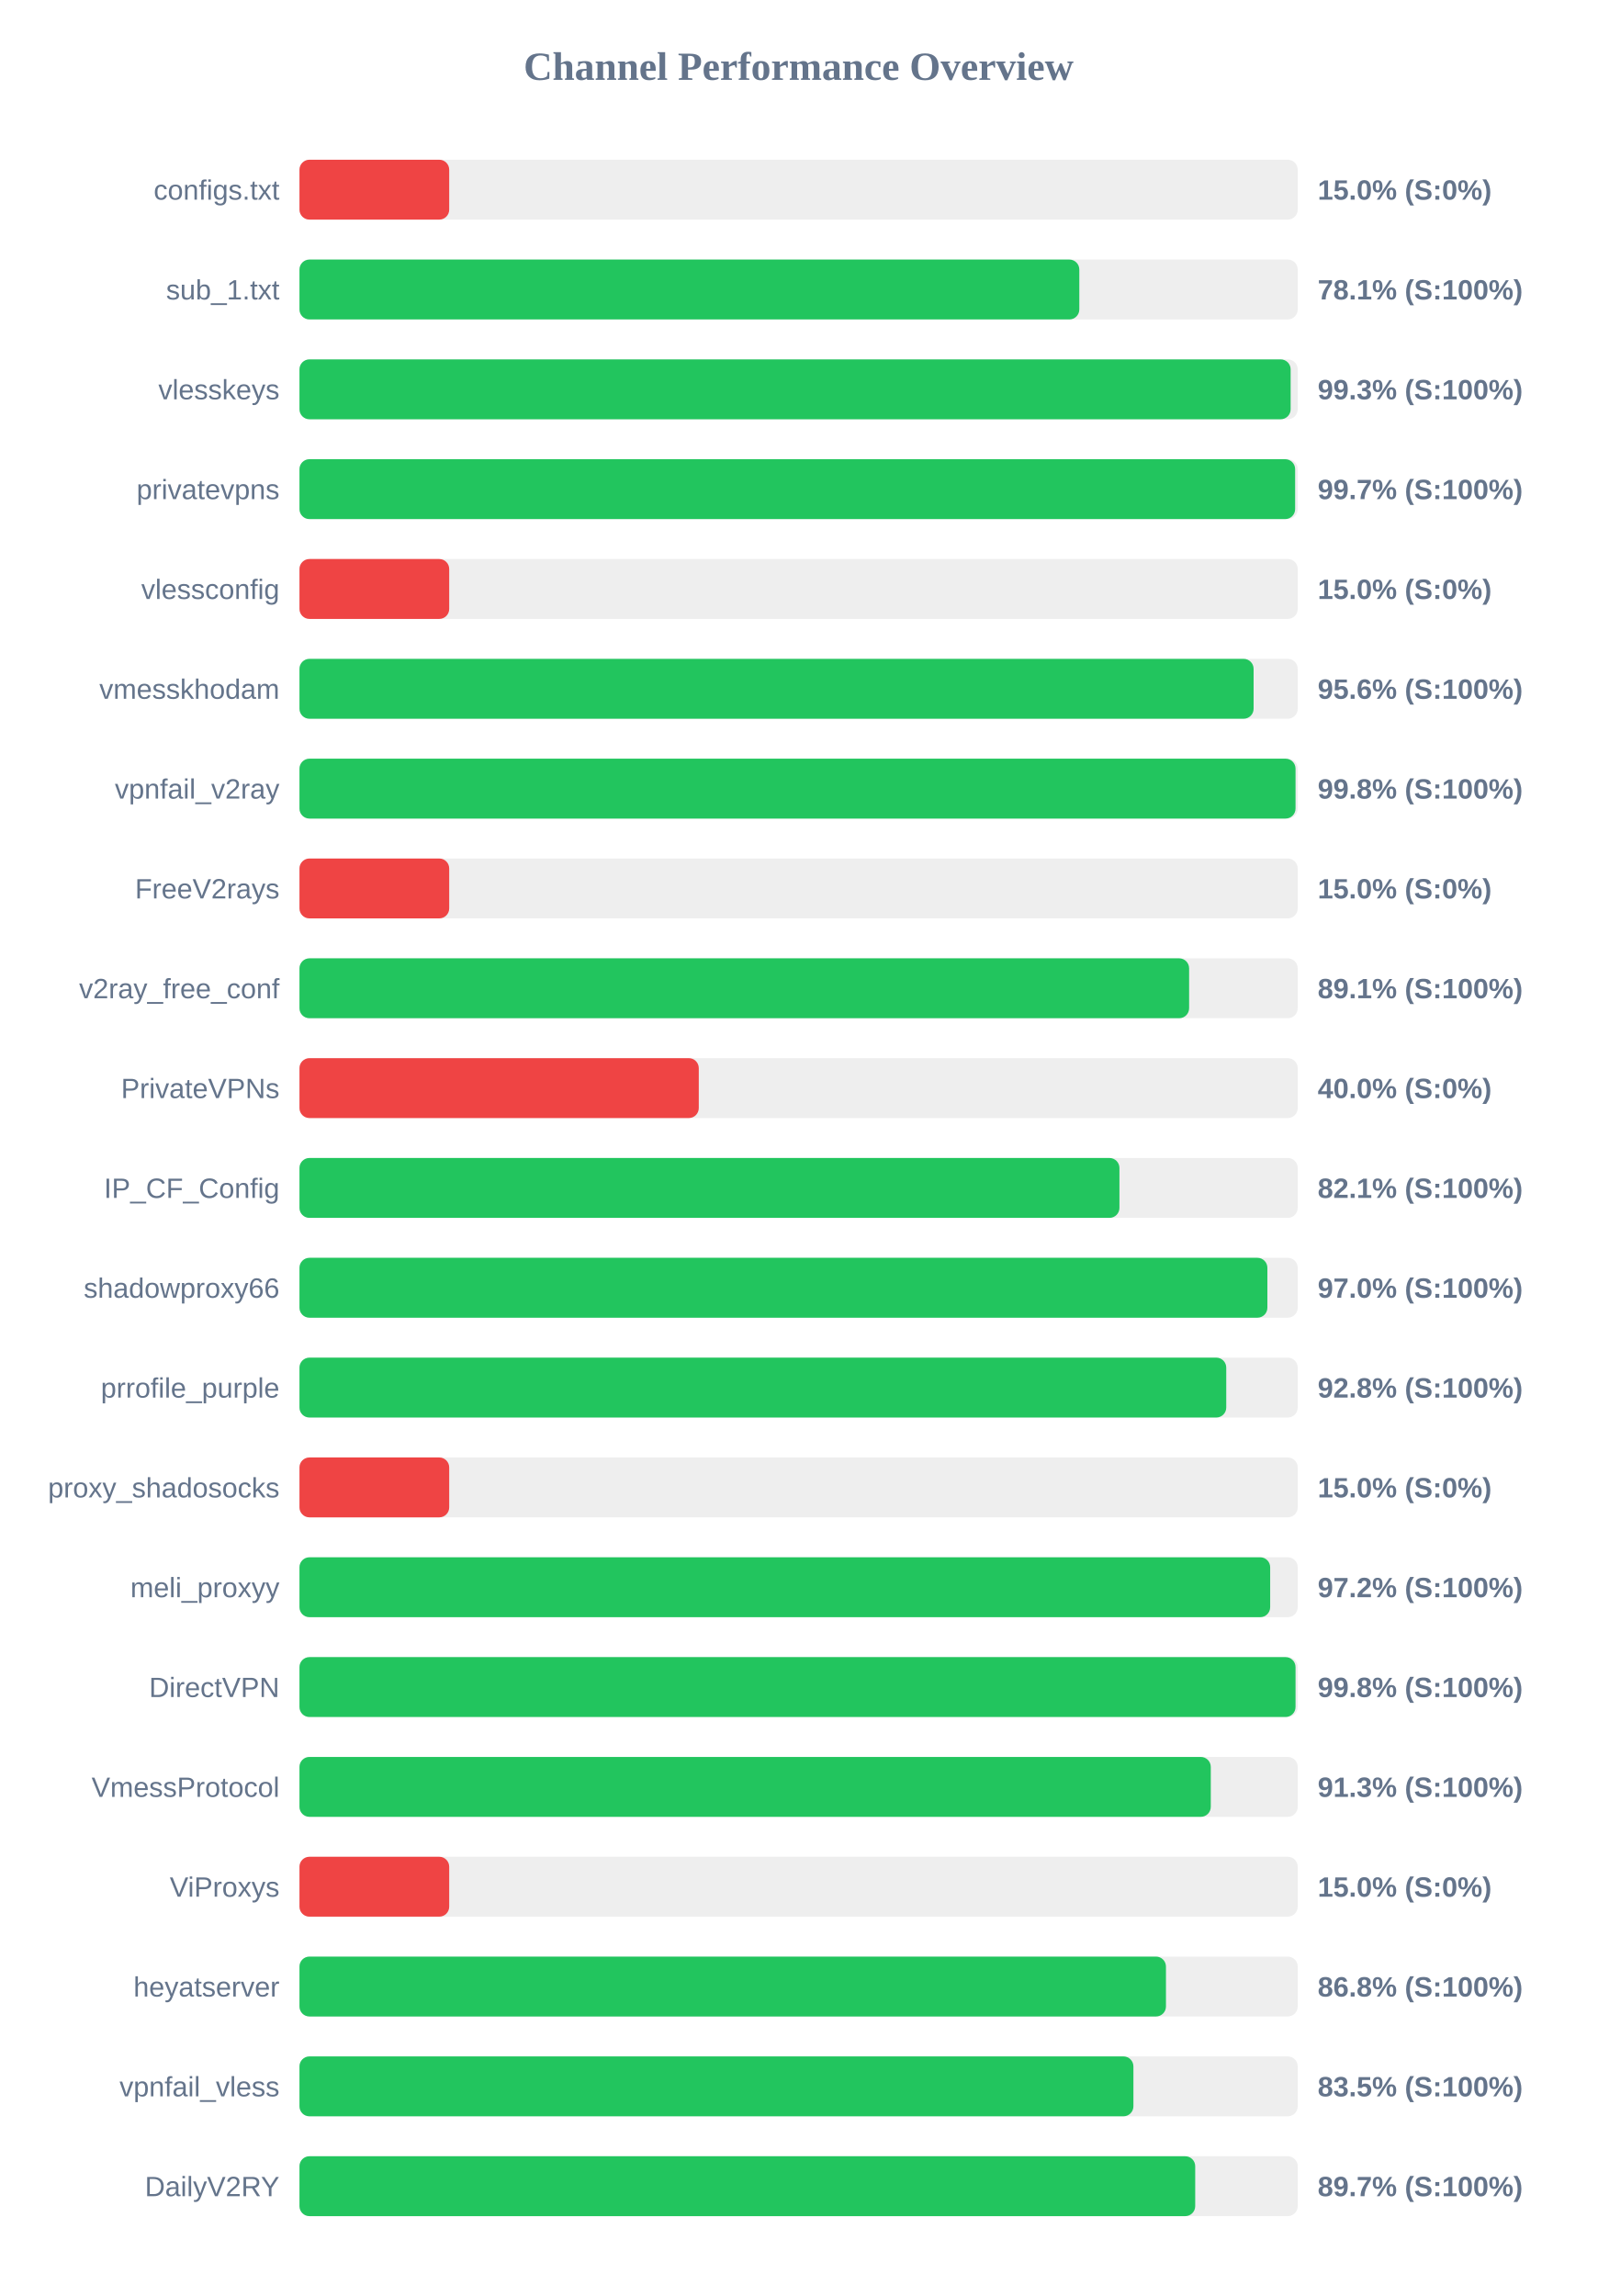
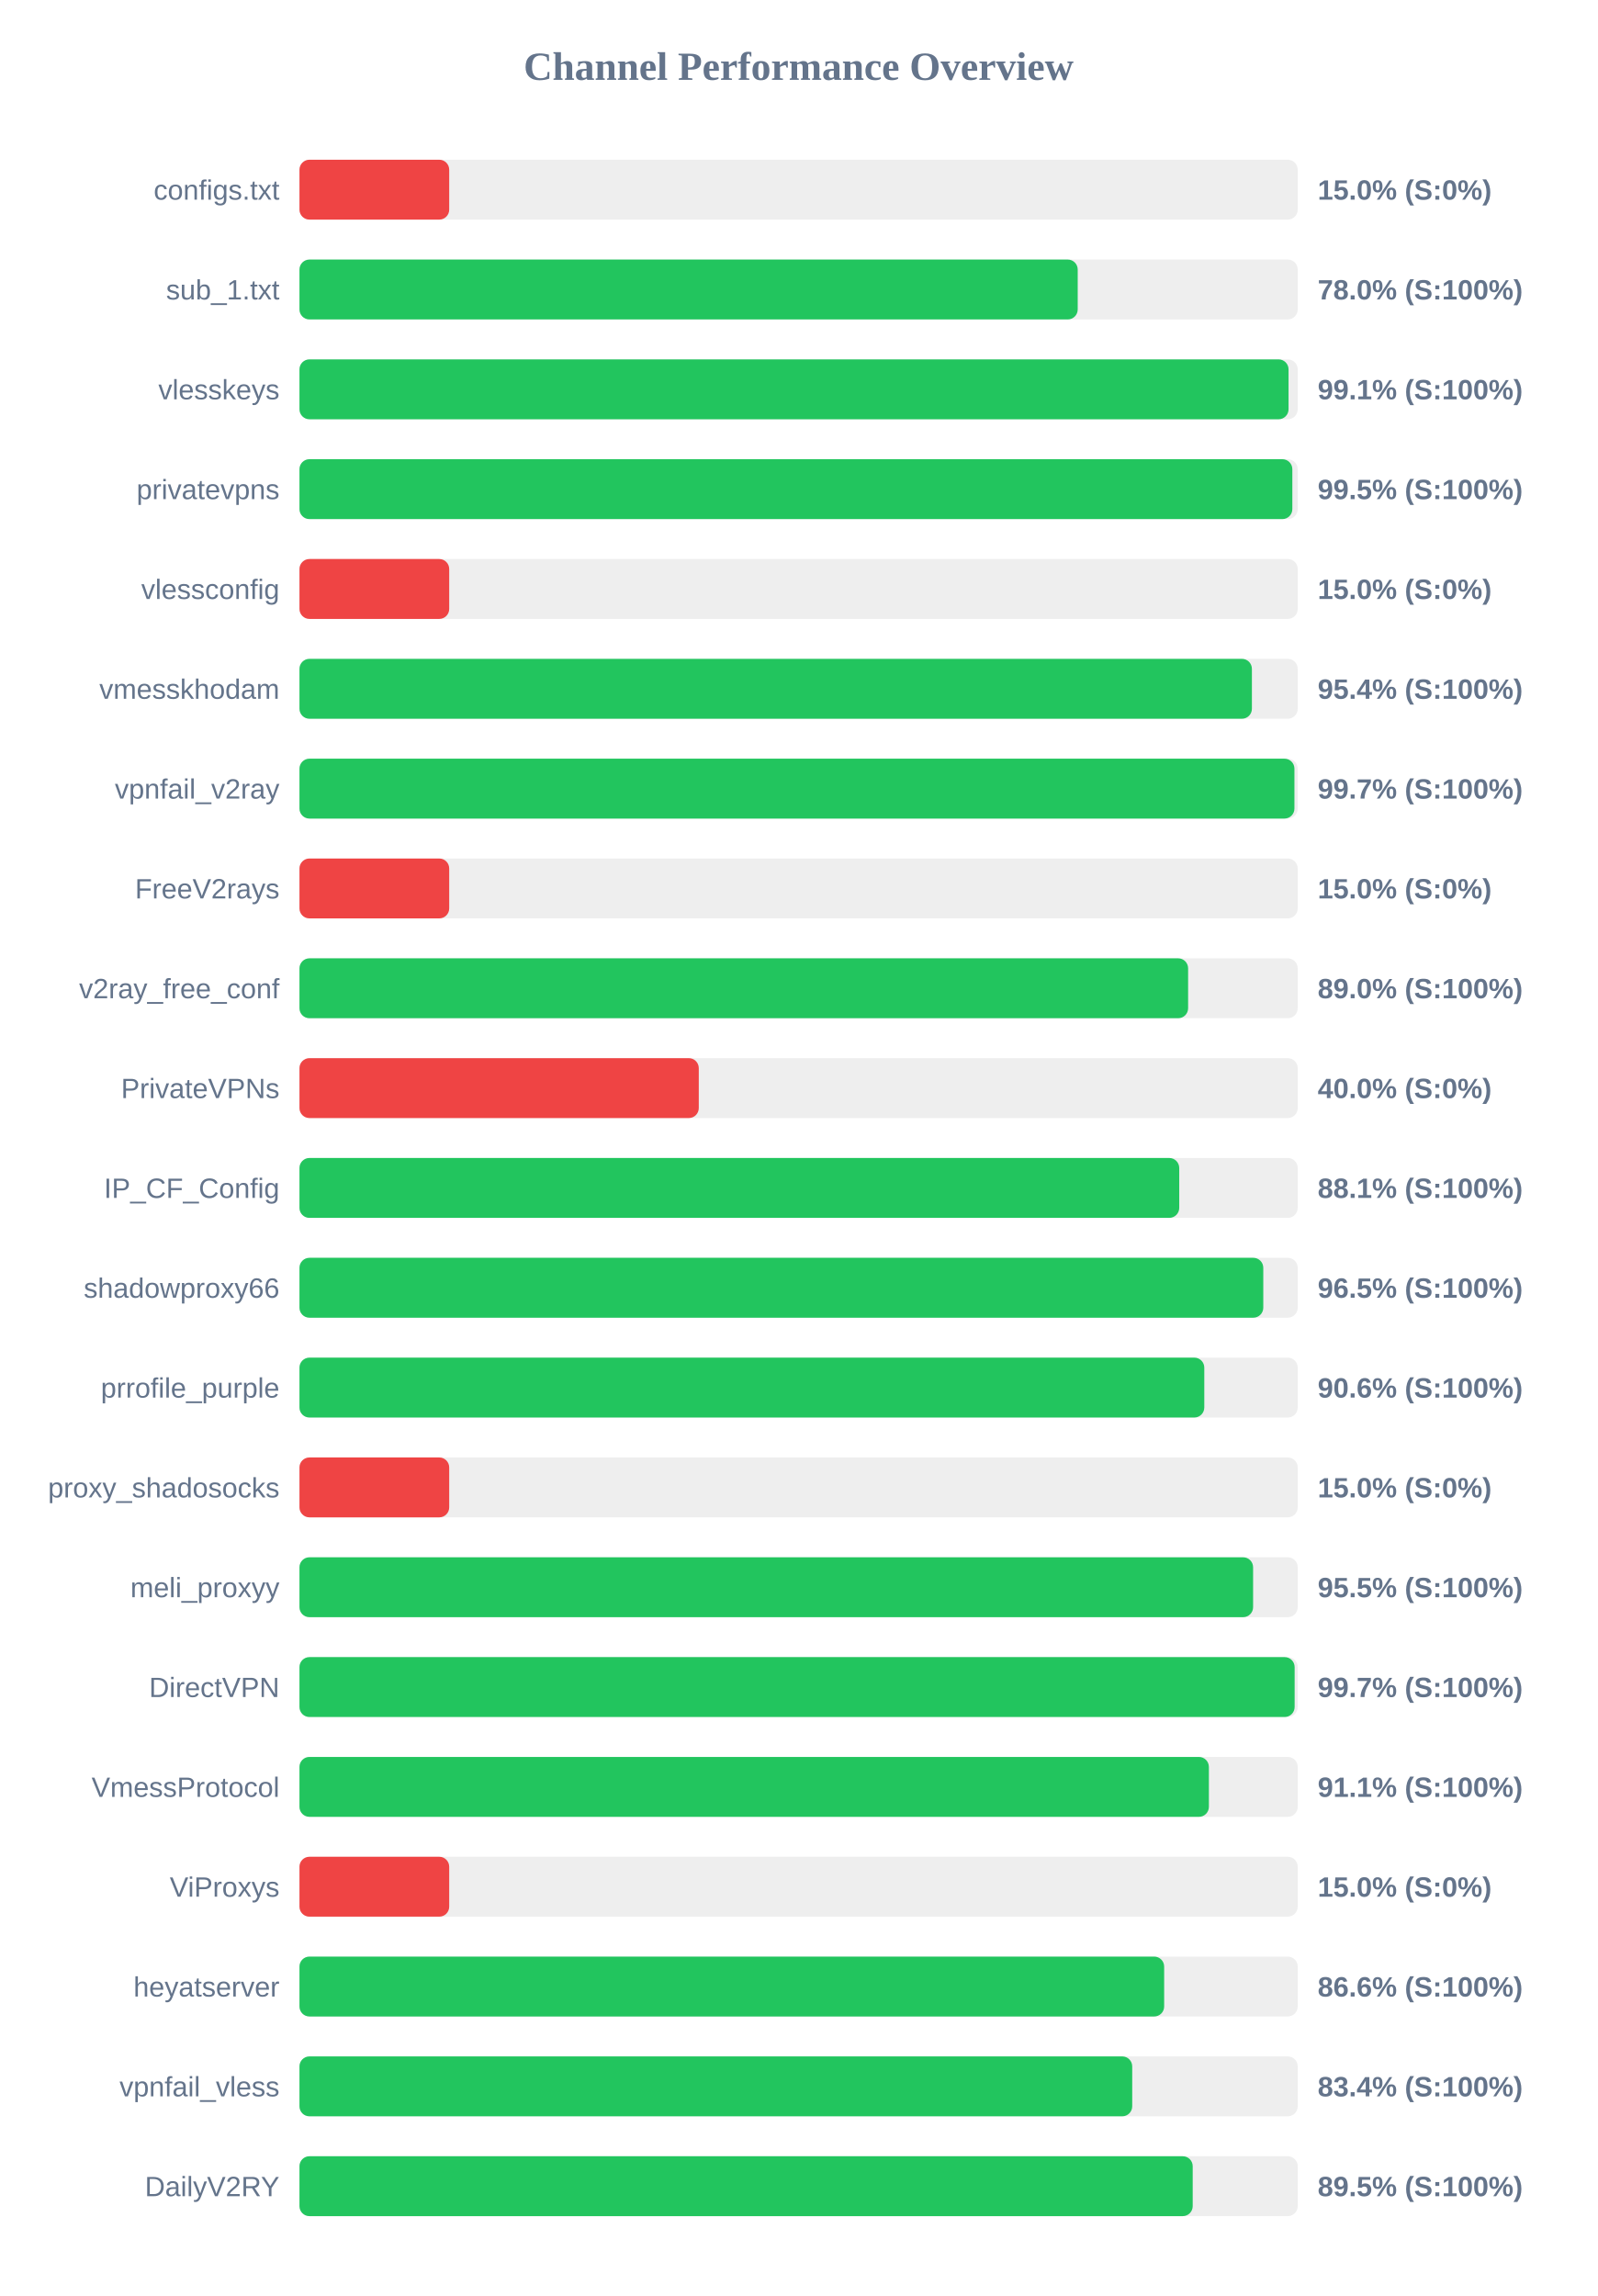
<svg xmlns="http://www.w3.org/2000/svg" width="800" height="1150" version="1.1">
  <style>
        .row { font: 14px Arial; fill: #64748b; }
        .score { font: bold 14px Arial; fill: #64748b; }
    </style>
  <text x="400" y="40" text-anchor="middle" font-size="20px" font-weight="bold" fill="#64748b">Channel Performance Overview</text>
  <rect x="150" y="80" width="500" height="30" fill="#eee" rx="5" />
  <rect x="150" y="80" width="75.0" height="30" fill="#ef4444" rx="5" />
  <text x="140" y="100" text-anchor="end" class="row">configs.txt</text>
  <text x="660" y="100" text-anchor="start" class="score">15.0% (S:0%)</text>
  <rect x="150" y="130" width="500" height="30" fill="#eee" rx="5" />
-   <rect x="150" y="130" width="390.6" height="30" fill="#22c55e" rx="5" />
+   <rect x="150" y="130" width="389.8" height="30" fill="#22c55e" rx="5" />
  <text x="140" y="150" text-anchor="end" class="row">sub_1.txt</text>
-   <text x="660" y="150" text-anchor="start" class="score">78.1% (S:100%)</text>
+   <text x="660" y="150" text-anchor="start" class="score">78.0% (S:100%)</text>
  <rect x="150" y="180" width="500" height="30" fill="#eee" rx="5" />
-   <rect x="150" y="180" width="496.45" height="30" fill="#22c55e" rx="5" />
+   <rect x="150" y="180" width="495.4" height="30" fill="#22c55e" rx="5" />
  <text x="140" y="200" text-anchor="end" class="row">vlesskeys</text>
-   <text x="660" y="200" text-anchor="start" class="score">99.3% (S:100%)</text>
+   <text x="660" y="200" text-anchor="start" class="score">99.1% (S:100%)</text>
  <rect x="150" y="230" width="500" height="30" fill="#eee" rx="5" />
-   <rect x="150" y="230" width="498.7" height="30" fill="#22c55e" rx="5" />
+   <rect x="150" y="230" width="497.3" height="30" fill="#22c55e" rx="5" />
  <text x="140" y="250" text-anchor="end" class="row">privatevpns</text>
-   <text x="660" y="250" text-anchor="start" class="score">99.7% (S:100%)</text>
+   <text x="660" y="250" text-anchor="start" class="score">99.5% (S:100%)</text>
  <rect x="150" y="280" width="500" height="30" fill="#eee" rx="5" />
  <rect x="150" y="280" width="75.0" height="30" fill="#ef4444" rx="5" />
  <text x="140" y="300" text-anchor="end" class="row">vlessconfig</text>
  <text x="660" y="300" text-anchor="start" class="score">15.0% (S:0%)</text>
  <rect x="150" y="330" width="500" height="30" fill="#eee" rx="5" />
-   <rect x="150" y="330" width="477.9" height="30" fill="#22c55e" rx="5" />
+   <rect x="150" y="330" width="477.05" height="30" fill="#22c55e" rx="5" />
  <text x="140" y="350" text-anchor="end" class="row">vmesskhodam</text>
-   <text x="660" y="350" text-anchor="start" class="score">95.6% (S:100%)</text>
+   <text x="660" y="350" text-anchor="start" class="score">95.4% (S:100%)</text>
  <rect x="150" y="380" width="500" height="30" fill="#eee" rx="5" />
-   <rect x="150" y="380" width="498.9" height="30" fill="#22c55e" rx="5" />
+   <rect x="150" y="380" width="498.35" height="30" fill="#22c55e" rx="5" />
  <text x="140" y="400" text-anchor="end" class="row">vpnfail_v2ray</text>
-   <text x="660" y="400" text-anchor="start" class="score">99.8% (S:100%)</text>
+   <text x="660" y="400" text-anchor="start" class="score">99.7% (S:100%)</text>
  <rect x="150" y="430" width="500" height="30" fill="#eee" rx="5" />
  <rect x="150" y="430" width="75.0" height="30" fill="#ef4444" rx="5" />
  <text x="140" y="450" text-anchor="end" class="row">FreeV2rays</text>
  <text x="660" y="450" text-anchor="start" class="score">15.0% (S:0%)</text>
  <rect x="150" y="480" width="500" height="30" fill="#eee" rx="5" />
-   <rect x="150" y="480" width="445.6" height="30" fill="#22c55e" rx="5" />
+   <rect x="150" y="480" width="445.1" height="30" fill="#22c55e" rx="5" />
  <text x="140" y="500" text-anchor="end" class="row">v2ray_free_conf</text>
-   <text x="660" y="500" text-anchor="start" class="score">89.1% (S:100%)</text>
+   <text x="660" y="500" text-anchor="start" class="score">89.0% (S:100%)</text>
  <rect x="150" y="530" width="500" height="30" fill="#eee" rx="5" />
  <rect x="150" y="530" width="200.0" height="30" fill="#ef4444" rx="5" />
  <text x="140" y="550" text-anchor="end" class="row">PrivateVPNs</text>
  <text x="660" y="550" text-anchor="start" class="score">40.0% (S:0%)</text>
  <rect x="150" y="580" width="500" height="30" fill="#eee" rx="5" />
-   <rect x="150" y="580" width="410.7" height="30" fill="#22c55e" rx="5" />
+   <rect x="150" y="580" width="440.65" height="30" fill="#22c55e" rx="5" />
  <text x="140" y="600" text-anchor="end" class="row">IP_CF_Config</text>
-   <text x="660" y="600" text-anchor="start" class="score">82.1% (S:100%)</text>
+   <text x="660" y="600" text-anchor="start" class="score">88.1% (S:100%)</text>
  <rect x="150" y="630" width="500" height="30" fill="#eee" rx="5" />
-   <rect x="150" y="630" width="484.8" height="30" fill="#22c55e" rx="5" />
+   <rect x="150" y="630" width="482.75" height="30" fill="#22c55e" rx="5" />
  <text x="140" y="650" text-anchor="end" class="row">shadowproxy66</text>
-   <text x="660" y="650" text-anchor="start" class="score">97.0% (S:100%)</text>
+   <text x="660" y="650" text-anchor="start" class="score">96.5% (S:100%)</text>
  <rect x="150" y="680" width="500" height="30" fill="#eee" rx="5" />
-   <rect x="150" y="680" width="464.2" height="30" fill="#22c55e" rx="5" />
+   <rect x="150" y="680" width="453.2" height="30" fill="#22c55e" rx="5" />
  <text x="140" y="700" text-anchor="end" class="row">prrofile_purple</text>
-   <text x="660" y="700" text-anchor="start" class="score">92.8% (S:100%)</text>
+   <text x="660" y="700" text-anchor="start" class="score">90.6% (S:100%)</text>
  <rect x="150" y="730" width="500" height="30" fill="#eee" rx="5" />
  <rect x="150" y="730" width="75.0" height="30" fill="#ef4444" rx="5" />
  <text x="140" y="750" text-anchor="end" class="row">proxy_shadosocks</text>
  <text x="660" y="750" text-anchor="start" class="score">15.0% (S:0%)</text>
  <rect x="150" y="780" width="500" height="30" fill="#eee" rx="5" />
-   <rect x="150" y="780" width="486.2" height="30" fill="#22c55e" rx="5" />
+   <rect x="150" y="780" width="477.65" height="30" fill="#22c55e" rx="5" />
  <text x="140" y="800" text-anchor="end" class="row">meli_proxyy</text>
-   <text x="660" y="800" text-anchor="start" class="score">97.2% (S:100%)</text>
+   <text x="660" y="800" text-anchor="start" class="score">95.5% (S:100%)</text>
  <rect x="150" y="830" width="500" height="30" fill="#eee" rx="5" />
-   <rect x="150" y="830" width="498.9" height="30" fill="#22c55e" rx="5" />
+   <rect x="150" y="830" width="498.45" height="30" fill="#22c55e" rx="5" />
  <text x="140" y="850" text-anchor="end" class="row">DirectVPN</text>
-   <text x="660" y="850" text-anchor="start" class="score">99.8% (S:100%)</text>
+   <text x="660" y="850" text-anchor="start" class="score">99.7% (S:100%)</text>
  <rect x="150" y="880" width="500" height="30" fill="#eee" rx="5" />
-   <rect x="150" y="880" width="456.45" height="30" fill="#22c55e" rx="5" />
+   <rect x="150" y="880" width="455.5" height="30" fill="#22c55e" rx="5" />
  <text x="140" y="900" text-anchor="end" class="row">VmessProtocol</text>
-   <text x="660" y="900" text-anchor="start" class="score">91.3% (S:100%)</text>
+   <text x="660" y="900" text-anchor="start" class="score">91.1% (S:100%)</text>
  <rect x="150" y="930" width="500" height="30" fill="#eee" rx="5" />
  <rect x="150" y="930" width="75.0" height="30" fill="#ef4444" rx="5" />
  <text x="140" y="950" text-anchor="end" class="row">ViProxys</text>
  <text x="660" y="950" text-anchor="start" class="score">15.0% (S:0%)</text>
  <rect x="150" y="980" width="500" height="30" fill="#eee" rx="5" />
-   <rect x="150" y="980" width="434.0" height="30" fill="#22c55e" rx="5" />
+   <rect x="150" y="980" width="433.1" height="30" fill="#22c55e" rx="5" />
  <text x="140" y="1000" text-anchor="end" class="row">heyatserver</text>
-   <text x="660" y="1000" text-anchor="start" class="score">86.8% (S:100%)</text>
+   <text x="660" y="1000" text-anchor="start" class="score">86.6% (S:100%)</text>
  <rect x="150" y="1030" width="500" height="30" fill="#eee" rx="5" />
-   <rect x="150" y="1030" width="417.7" height="30" fill="#22c55e" rx="5" />
+   <rect x="150" y="1030" width="417.1" height="30" fill="#22c55e" rx="5" />
  <text x="140" y="1050" text-anchor="end" class="row">vpnfail_vless</text>
-   <text x="660" y="1050" text-anchor="start" class="score">83.5% (S:100%)</text>
+   <text x="660" y="1050" text-anchor="start" class="score">83.4% (S:100%)</text>
  <rect x="150" y="1080" width="500" height="30" fill="#eee" rx="5" />
-   <rect x="150" y="1080" width="448.65" height="30" fill="#22c55e" rx="5" />
+   <rect x="150" y="1080" width="447.4" height="30" fill="#22c55e" rx="5" />
  <text x="140" y="1100" text-anchor="end" class="row">DailyV2RY</text>
-   <text x="660" y="1100" text-anchor="start" class="score">89.7% (S:100%)</text>
+   <text x="660" y="1100" text-anchor="start" class="score">89.5% (S:100%)</text>
</svg>
